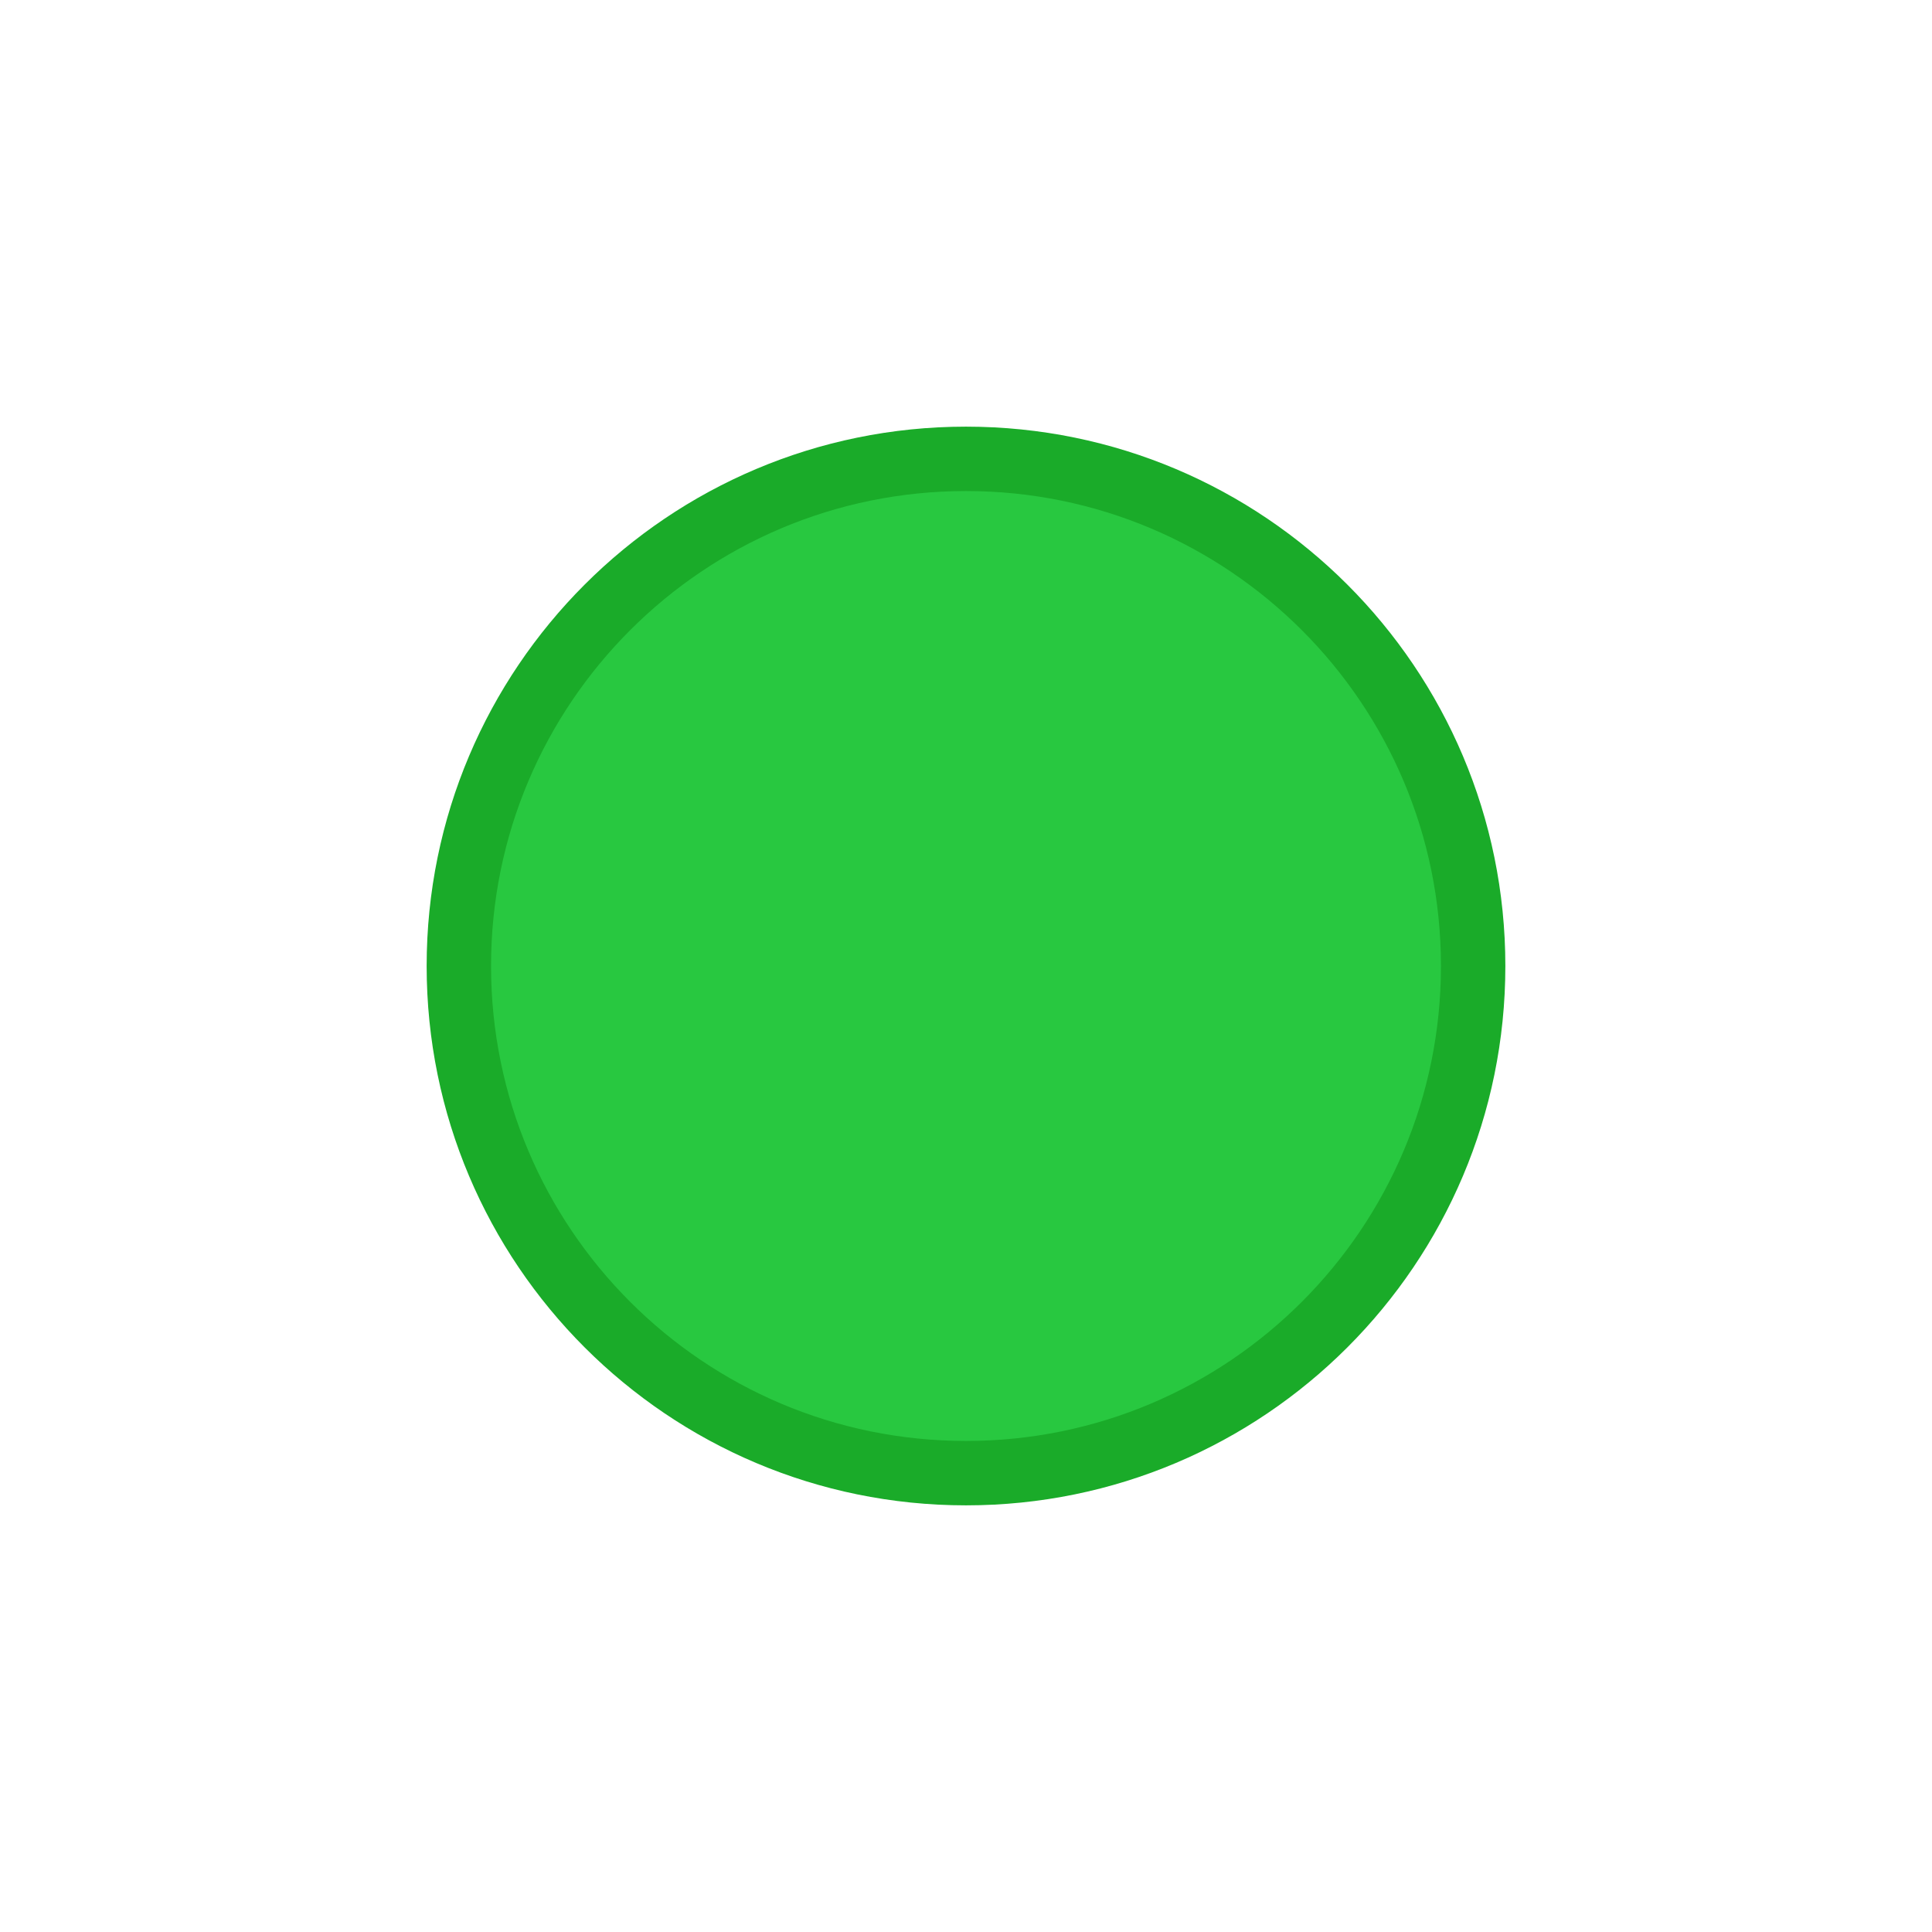
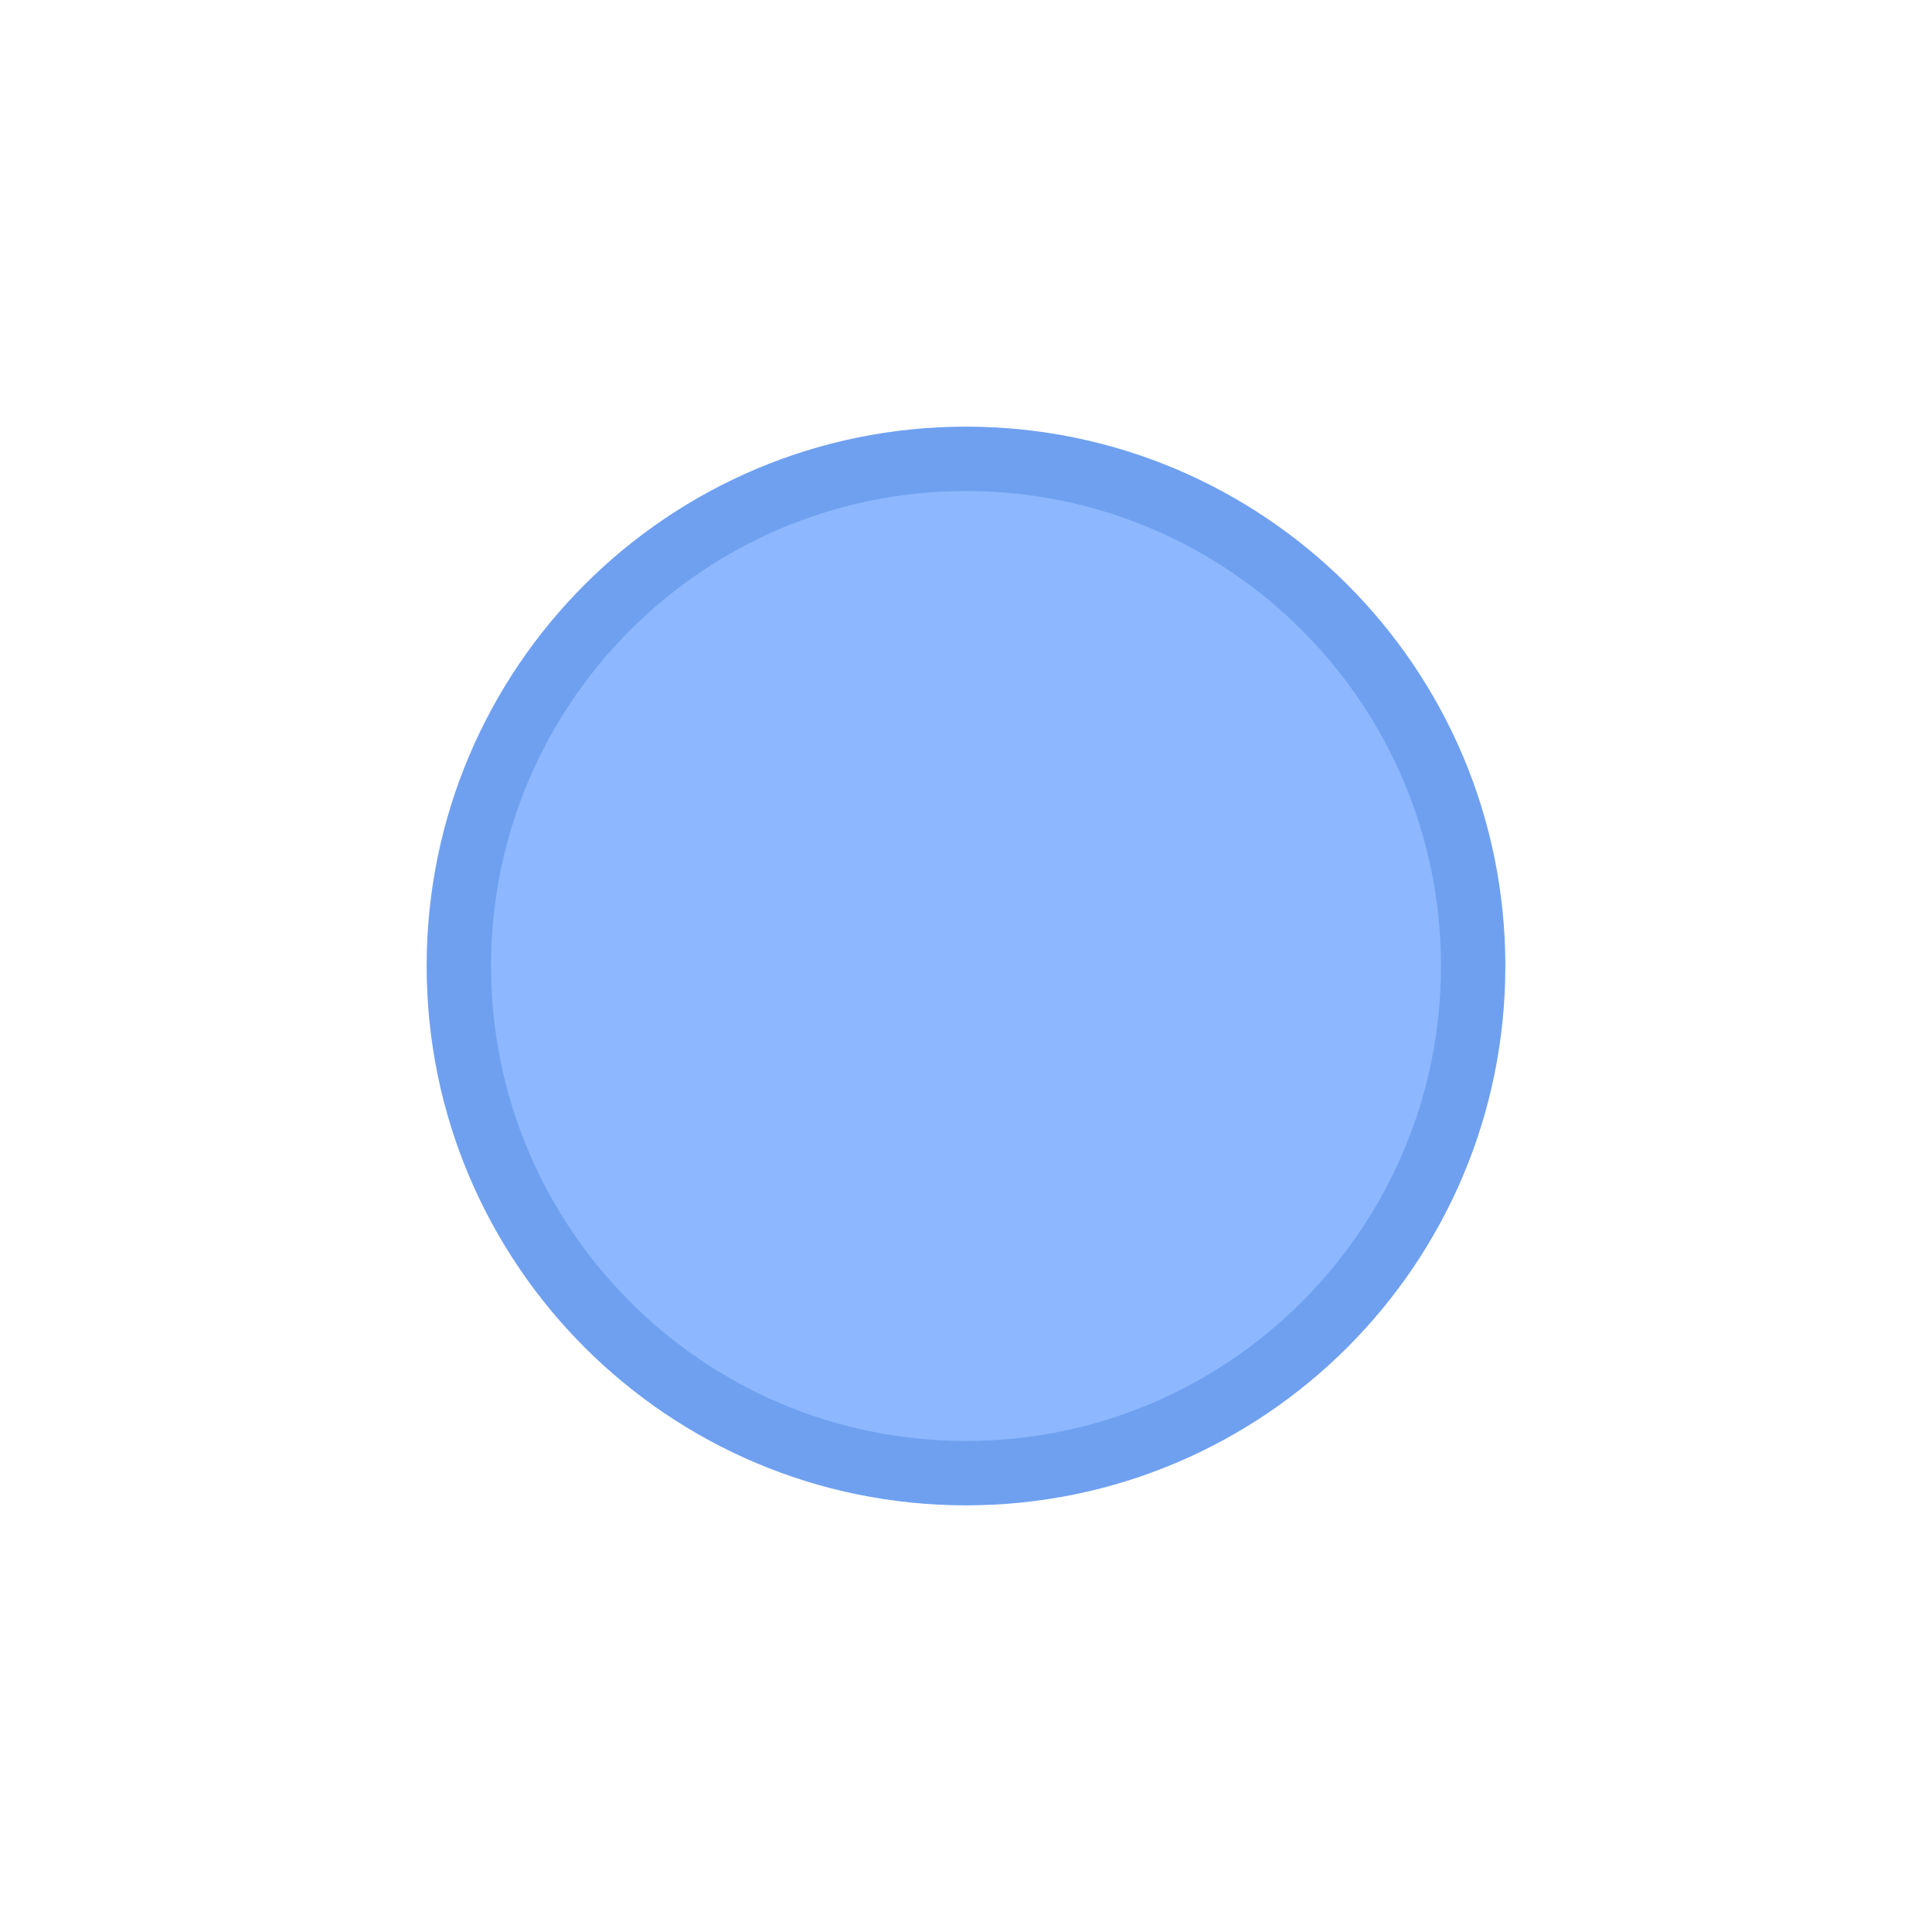
<svg xmlns="http://www.w3.org/2000/svg" viewBox="0 0 24 24" width="24" height="24">
-   <circle cx="12" cy="12" r="6.3" fill="#28C840" stroke="#1AAB29" stroke-width="0.8" />
+   <circle cx="12" cy="12" r="6.3" fill="#8DB8FF" stroke="#6FA0F0" stroke-width="0.8" />
</svg>
